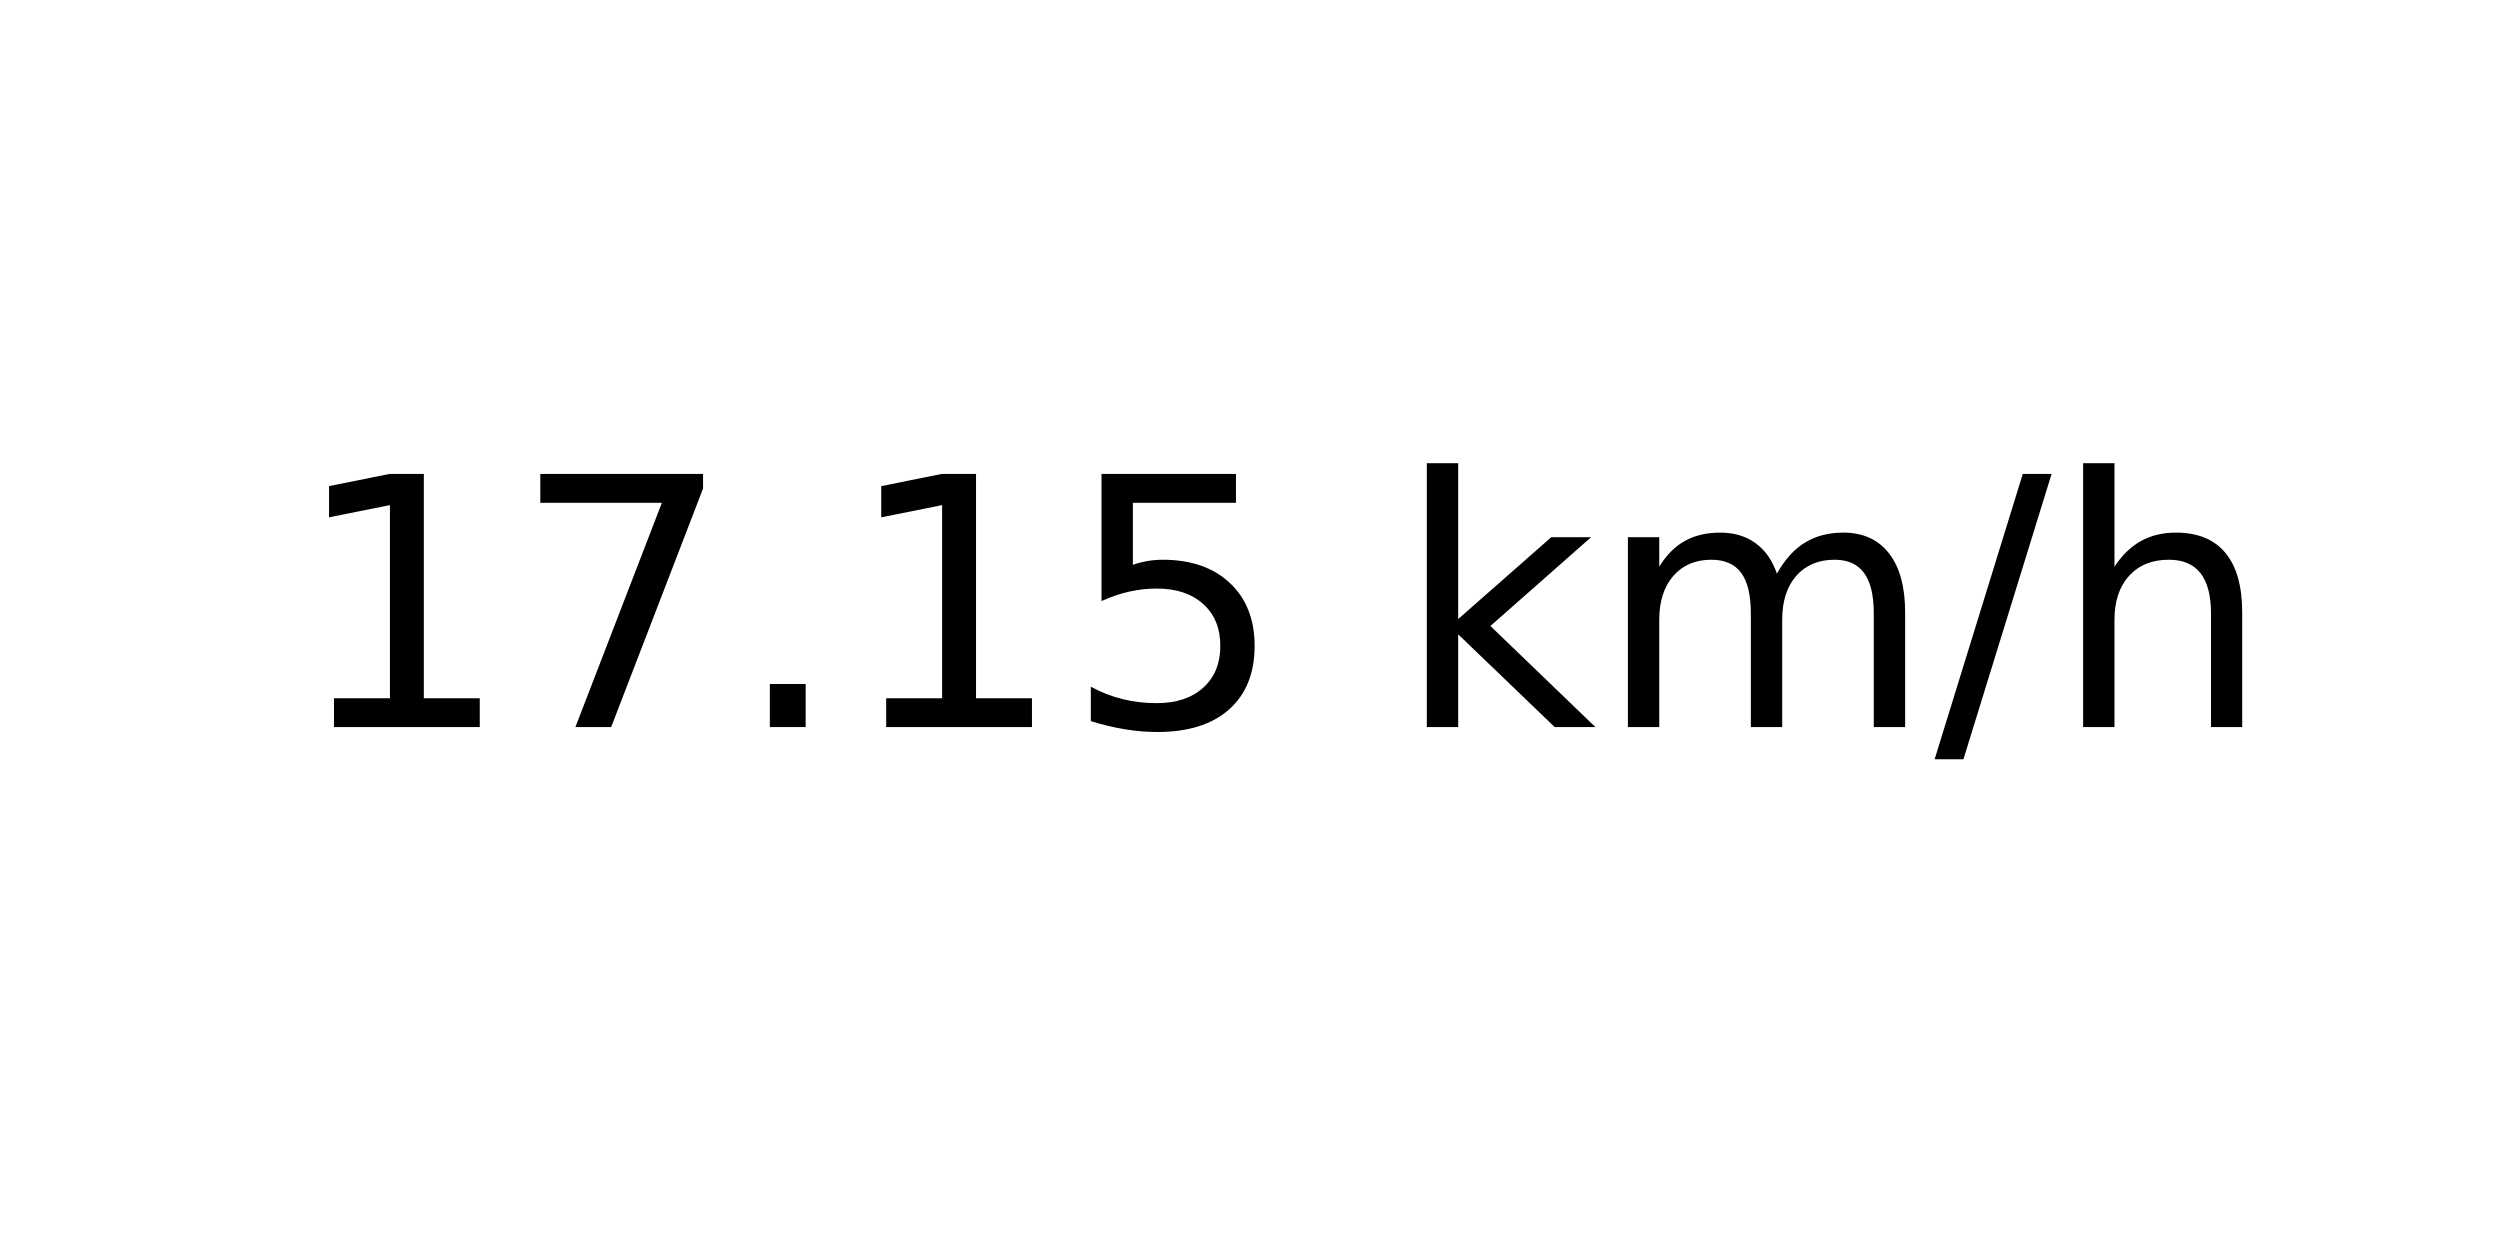
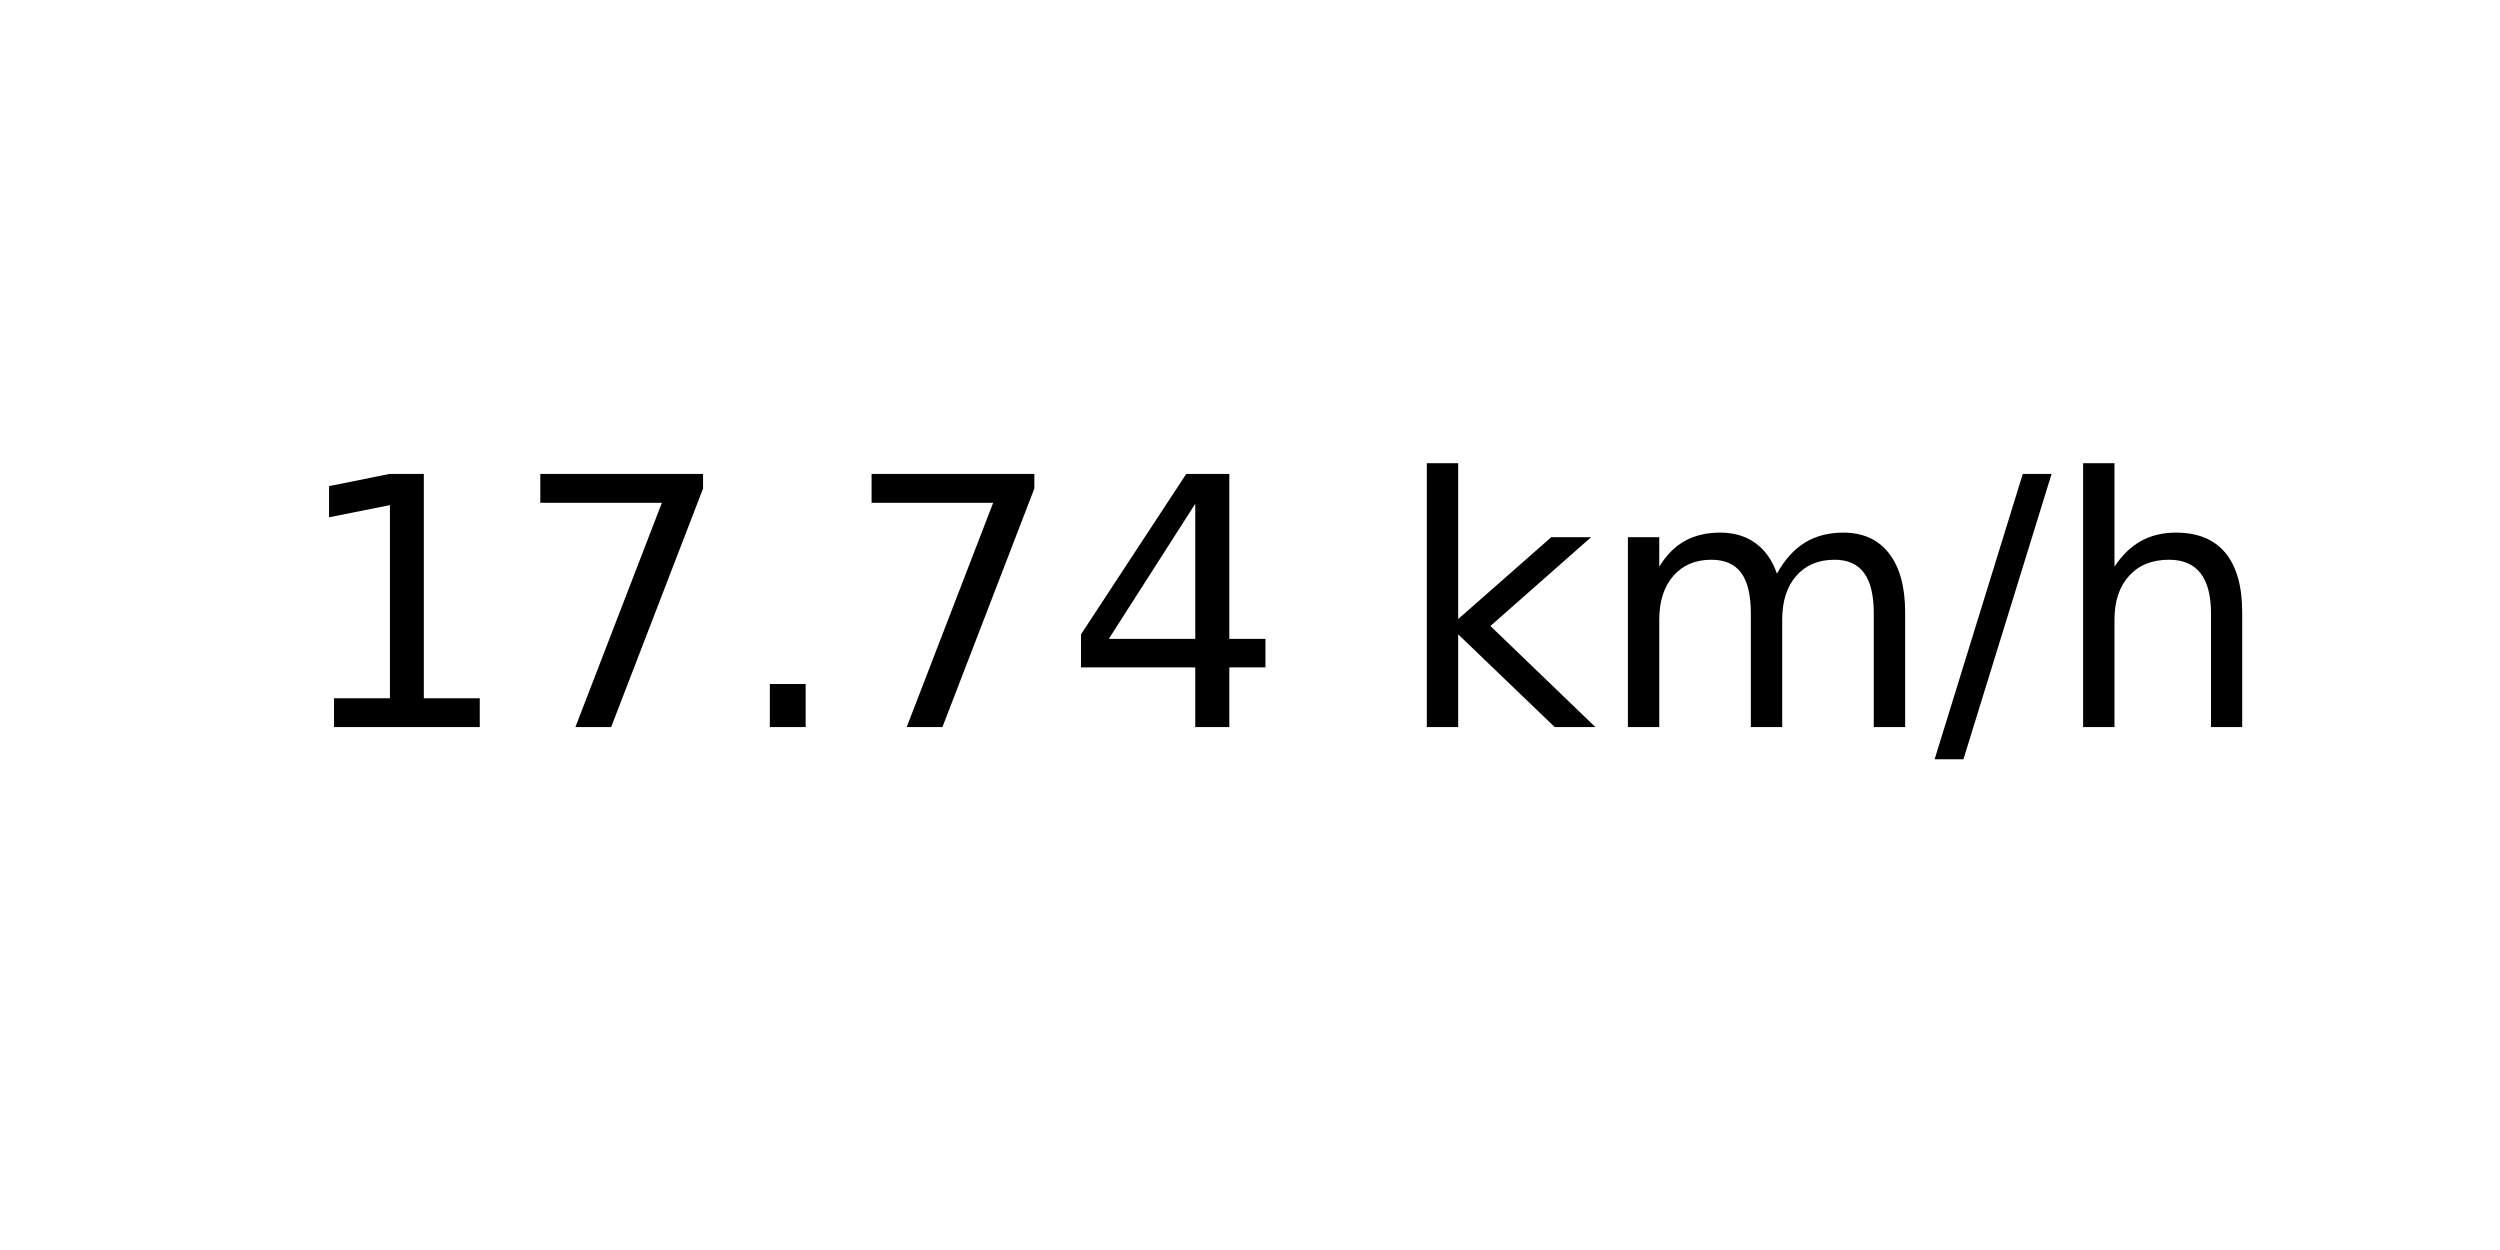
<svg xmlns="http://www.w3.org/2000/svg" xmlns:xlink="http://www.w3.org/1999/xlink" width="72pt" height="36pt" viewBox="0 0 72 36" version="1.1">
  <defs>
    <style type="text/css">*{stroke-linejoin: round; stroke-linecap: butt}</style>
  </defs>
  <g id="figure_1">
    <g id="axes_1">
      <g id="text_1">
        <g transform="translate(8.378125 20.93937) scale(0.1 -0.1)">
          <defs>
            <path id="DejaVuSans-31" d="M 794 531  L 1825 531  L 1825 4091  L 703 3866  L 703 4441  L 1819 4666  L 2450 4666  L 2450 531  L 3481 531  L 3481 0  L 794 0  L 794 531  z " transform="scale(0.015625)" />
            <path id="DejaVuSans-37" d="M 525 4666  L 3525 4666  L 3525 4397  L 1831 0  L 1172 0  L 2766 4134  L 525 4134  L 525 4666  z " transform="scale(0.015625)" />
            <path id="DejaVuSans-2e" d="M 684 794  L 1344 794  L 1344 0  L 684 0  L 684 794  z " transform="scale(0.015625)" />
-             <path id="DejaVuSans-35" d="M 691 4666  L 3169 4666  L 3169 4134  L 1269 4134  L 1269 2991  Q 1406 3038 1543 3061  Q 1681 3084 1819 3084  Q 2600 3084 3056 2656  Q 3513 2228 3513 1497  Q 3513 744 3044 326  Q 2575 -91 1722 -91  Q 1428 -91 1123 -41  Q 819 9 494 109  L 494 744  Q 775 591 1075 516  Q 1375 441 1709 441  Q 2250 441 2565 725  Q 2881 1009 2881 1497  Q 2881 1984 2565 2268  Q 2250 2553 1709 2553  Q 1456 2553 1204 2497  Q 953 2441 691 2322  L 691 4666  z " transform="scale(0.015625)" />
+             <path id="DejaVuSans-34" d="M 2419 4116  L 825 1625  L 2419 1625  L 2419 4116  z M 2253 4666  L 3047 4666  L 3047 1625  L 3713 1625  L 3713 1100  L 3047 1100  L 3047 0  L 2419 0  L 2419 1100  L 313 1100  L 313 1709  L 2253 4666  z " transform="scale(0.015625)" />
            <path id="DejaVuSans-20" transform="scale(0.015625)" />
            <path id="DejaVuSans-6b" d="M 581 4863  L 1159 4863  L 1159 1991  L 2875 3500  L 3609 3500  L 1753 1863  L 3688 0  L 2938 0  L 1159 1709  L 1159 0  L 581 0  L 581 4863  z " transform="scale(0.015625)" />
            <path id="DejaVuSans-6d" d="M 3328 2828  Q 3544 3216 3844 3400  Q 4144 3584 4550 3584  Q 5097 3584 5394 3201  Q 5691 2819 5691 2113  L 5691 0  L 5113 0  L 5113 2094  Q 5113 2597 4934 2840  Q 4756 3084 4391 3084  Q 3944 3084 3684 2787  Q 3425 2491 3425 1978  L 3425 0  L 2847 0  L 2847 2094  Q 2847 2600 2669 2842  Q 2491 3084 2119 3084  Q 1678 3084 1418 2786  Q 1159 2488 1159 1978  L 1159 0  L 581 0  L 581 3500  L 1159 3500  L 1159 2956  Q 1356 3278 1631 3431  Q 1906 3584 2284 3584  Q 2666 3584 2933 3390  Q 3200 3197 3328 2828  z " transform="scale(0.015625)" />
            <path id="DejaVuSans-2f" d="M 1625 4666  L 2156 4666  L 531 -594  L 0 -594  L 1625 4666  z " transform="scale(0.015625)" />
            <path id="DejaVuSans-68" d="M 3513 2113  L 3513 0  L 2938 0  L 2938 2094  Q 2938 2591 2744 2837  Q 2550 3084 2163 3084  Q 1697 3084 1428 2787  Q 1159 2491 1159 1978  L 1159 0  L 581 0  L 581 4863  L 1159 4863  L 1159 2956  Q 1366 3272 1645 3428  Q 1925 3584 2291 3584  Q 2894 3584 3203 3211  Q 3513 2838 3513 2113  z " transform="scale(0.015625)" />
          </defs>
          <use xlink:href="#DejaVuSans-31" />
          <use xlink:href="#DejaVuSans-37" x="63.623" />
          <use xlink:href="#DejaVuSans-2e" x="127.246" />
-           <use xlink:href="#DejaVuSans-31" x="159.033" />
-           <use xlink:href="#DejaVuSans-35" x="222.656" />
+           <use xlink:href="#DejaVuSans-37" x="159.033" />
+           <use xlink:href="#DejaVuSans-34" x="222.656" />
          <use xlink:href="#DejaVuSans-20" x="286.279" />
          <use xlink:href="#DejaVuSans-6b" x="318.066" />
          <use xlink:href="#DejaVuSans-6d" x="375.977" />
          <use xlink:href="#DejaVuSans-2f" x="473.389" />
          <use xlink:href="#DejaVuSans-68" x="507.08" />
        </g>
      </g>
    </g>
  </g>
</svg>
